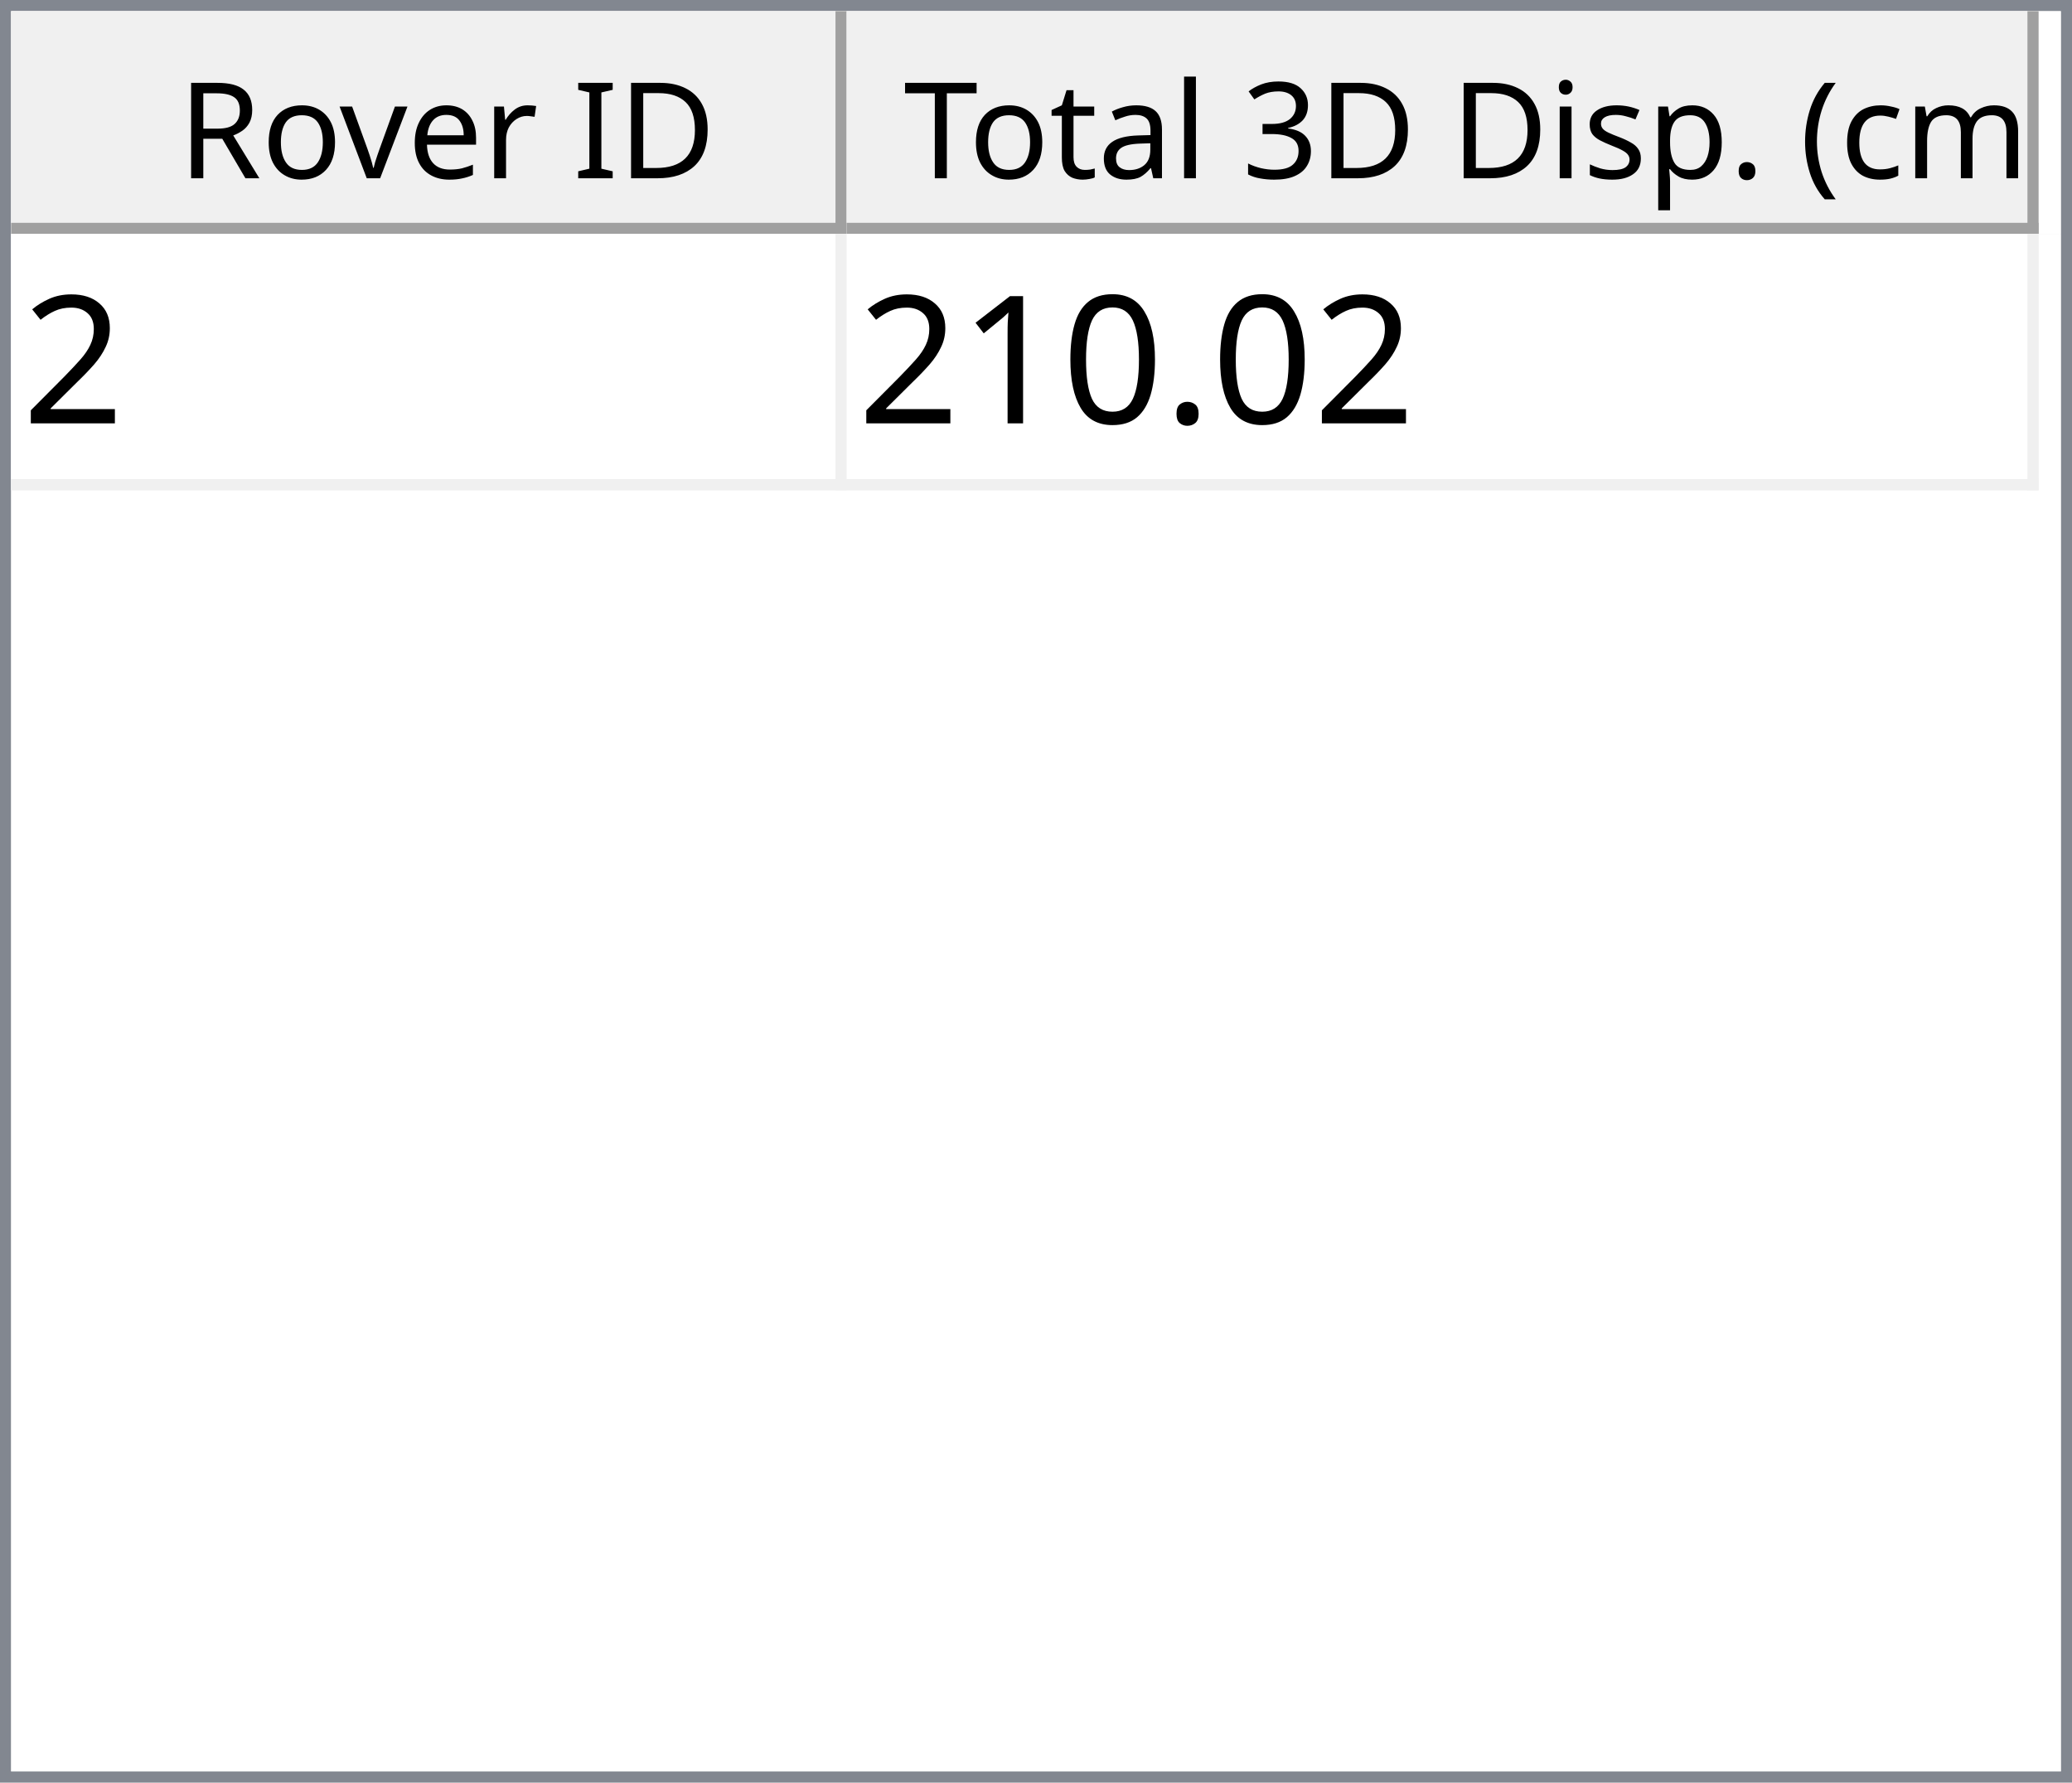
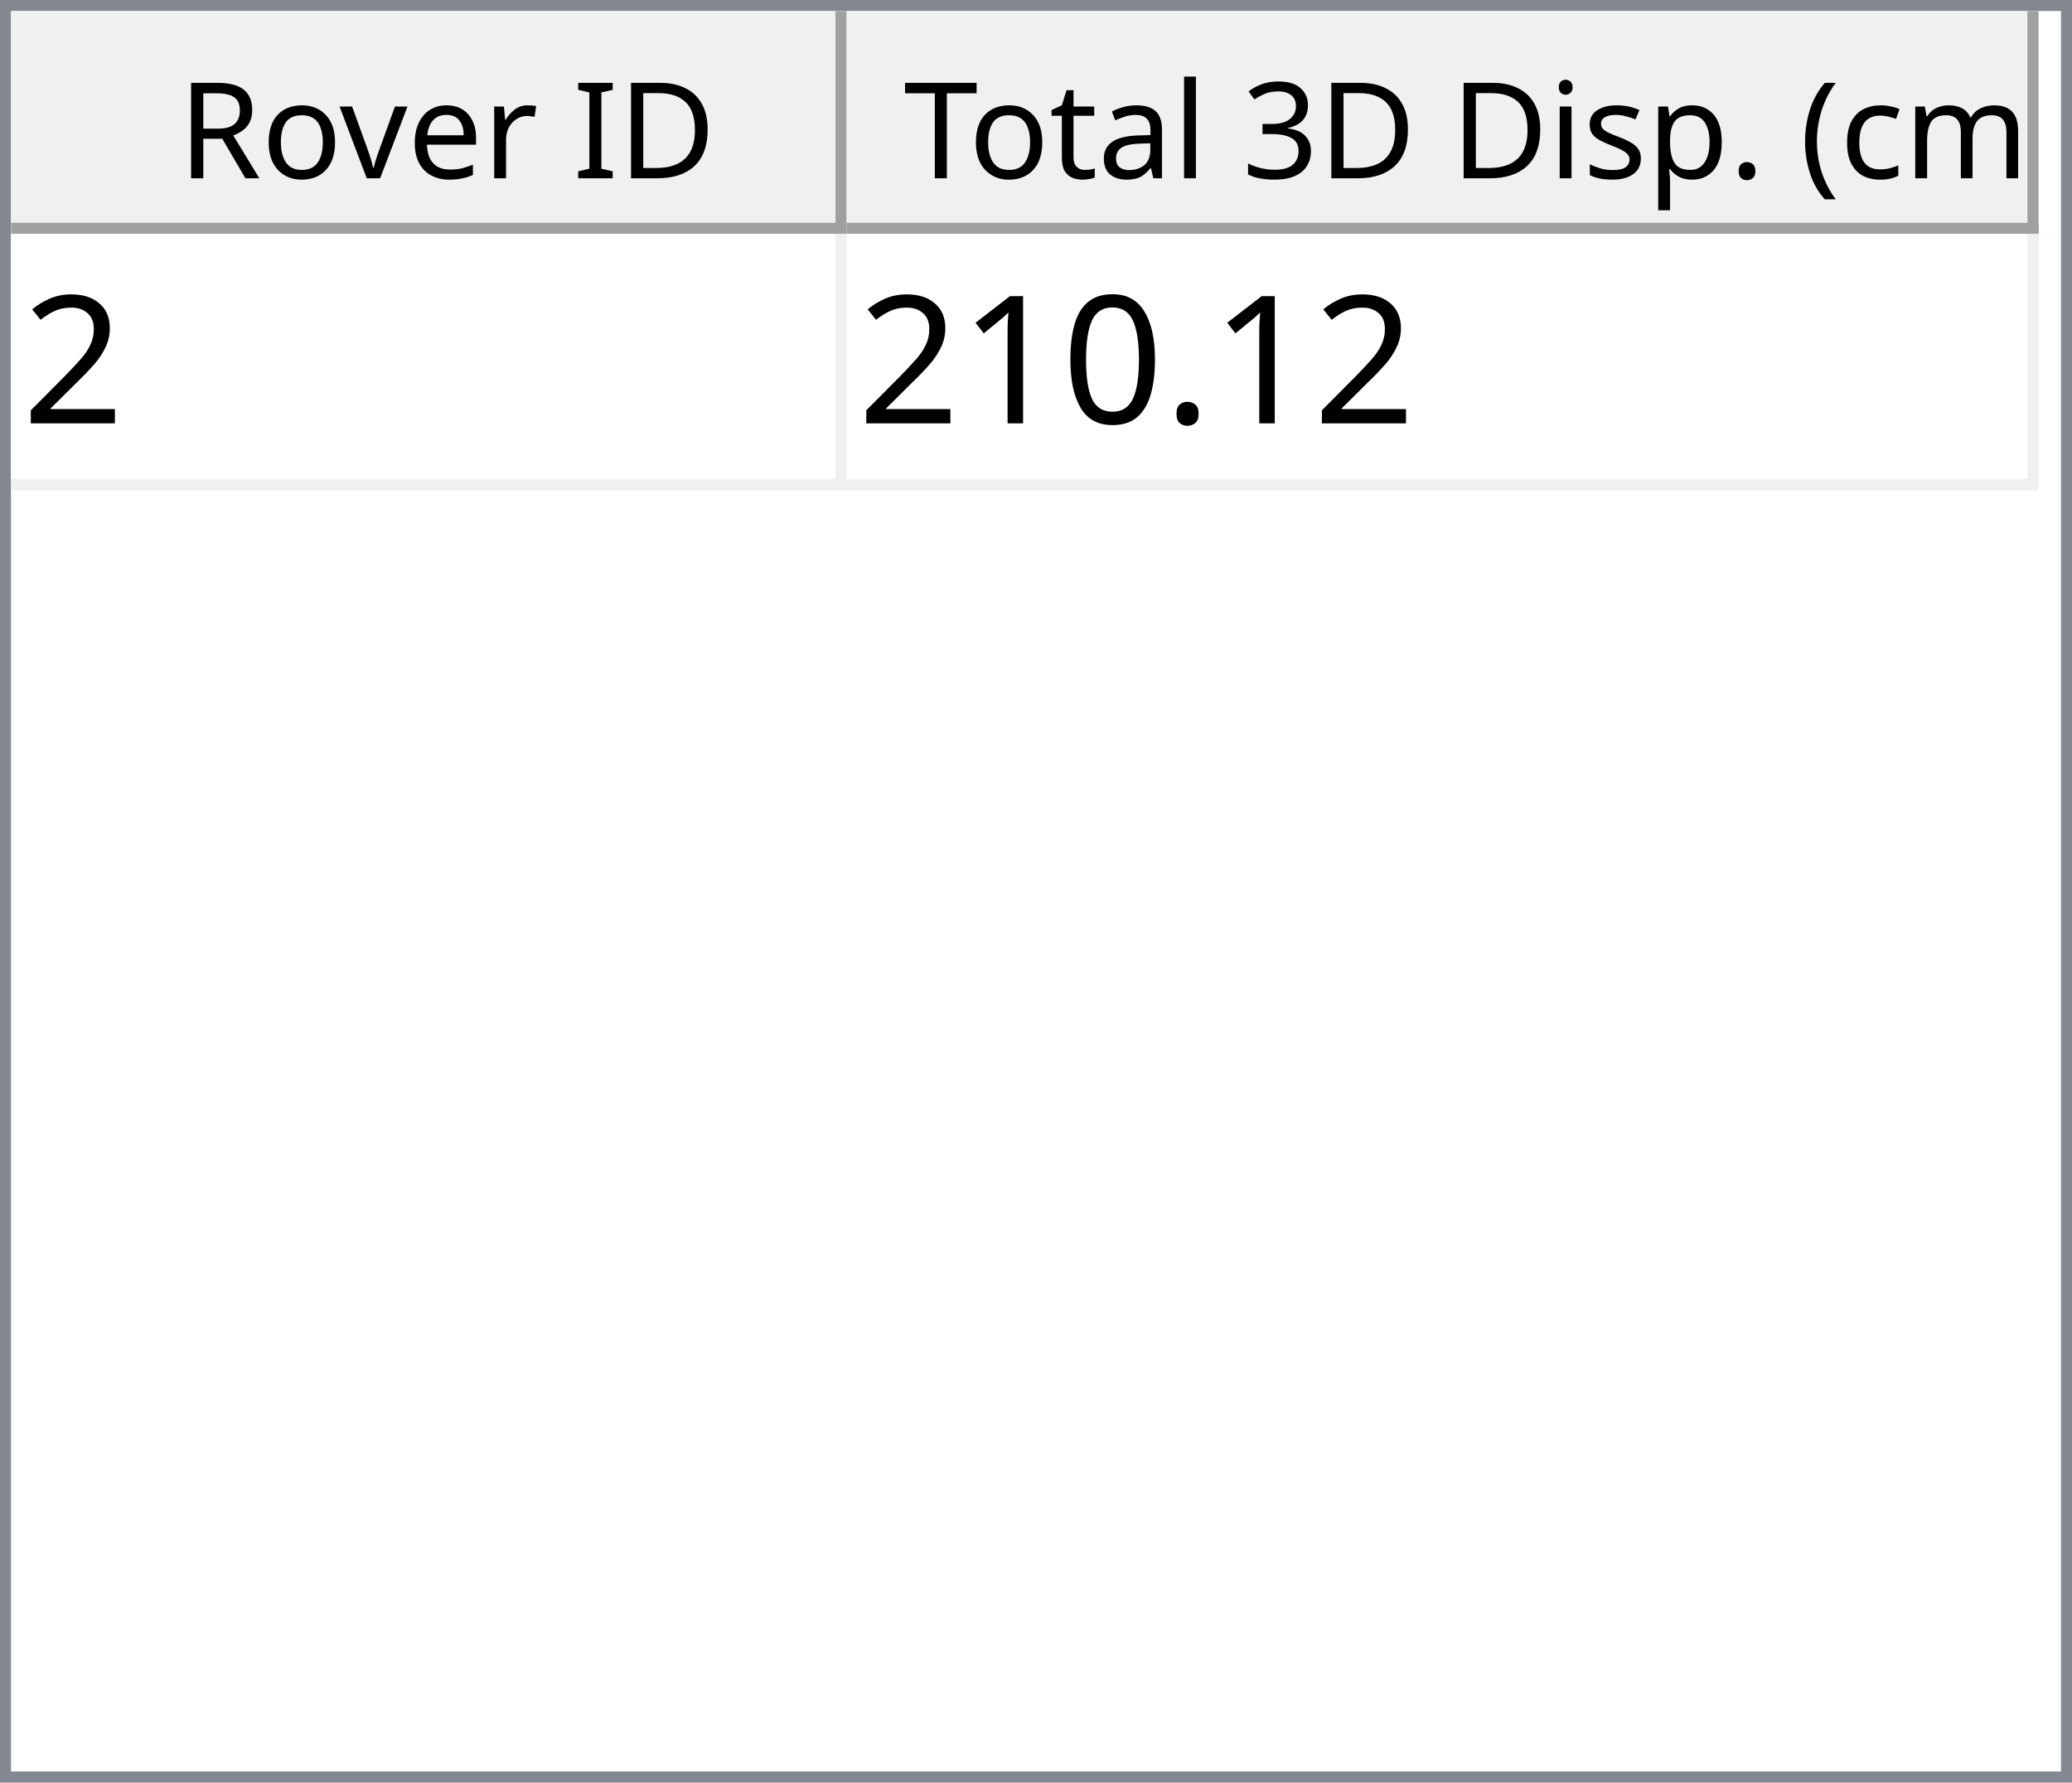
<svg xmlns="http://www.w3.org/2000/svg" style="fill-opacity:1; color-rendering:auto; color-interpolation:auto; text-rendering:auto; stroke:black; stroke-linecap:square; stroke-miterlimit:10; shape-rendering:auto; stroke-opacity:1; fill:black; stroke-dasharray:none; font-weight:normal; stroke-width:1; font-family:'Dialog'; font-style:normal; stroke-linejoin:miter; font-size:12px; stroke-dashoffset:0; image-rendering:auto;" width="186" height="160">
  <defs id="genericDefs" />
  <g>
    <defs id="defs1">
      <clipPath clipPathUnits="userSpaceOnUse" id="clipPath1">
        <path d="M0 0 L186 0 L186 160 L0 160 L0 0 Z" />
      </clipPath>
      <clipPath clipPathUnits="userSpaceOnUse" id="clipPath2">
        <path d="M0 0 L0 160 L186 160 L186 0 Z" />
      </clipPath>
      <clipPath clipPathUnits="userSpaceOnUse" id="clipPath3">
        <path d="M0 0 L0 20 L184 20 L184 0 Z" />
      </clipPath>
      <clipPath clipPathUnits="userSpaceOnUse" id="clipPath4">
        <path d="M0 0 L0 20 L75 20 L75 0 Z" />
      </clipPath>
      <clipPath clipPathUnits="userSpaceOnUse" id="clipPath5">
        <path d="M1 1 L1 19 L74 19 L74 1 Z" />
      </clipPath>
      <clipPath clipPathUnits="userSpaceOnUse" id="clipPath6">
        <path d="M0 0 L0 18 L73 18 L73 0 Z" />
      </clipPath>
      <clipPath clipPathUnits="userSpaceOnUse" id="clipPath7">
        <path d="M-0.5 -0.5 L-0.5 19.5 L74.5 19.5 L74.5 -0.5 Z" />
      </clipPath>
      <clipPath clipPathUnits="userSpaceOnUse" id="clipPath8">
        <path d="M0 0 L0 20 L107 20 L107 0 Z" />
      </clipPath>
      <clipPath clipPathUnits="userSpaceOnUse" id="clipPath9">
        <path d="M1 1 L1 19 L106 19 L106 1 Z" />
      </clipPath>
      <clipPath clipPathUnits="userSpaceOnUse" id="clipPath10">
        <path d="M0 0 L0 18 L105 18 L105 0 Z" />
      </clipPath>
      <clipPath clipPathUnits="userSpaceOnUse" id="clipPath11">
        <path d="M-0.5 -0.5 L-0.5 19.5 L106.5 19.5 L106.5 -0.5 Z" />
      </clipPath>
      <clipPath clipPathUnits="userSpaceOnUse" id="clipPath12">
        <path d="M0 0 L0 138 L184 138 L184 0 Z" />
      </clipPath>
      <clipPath clipPathUnits="userSpaceOnUse" id="clipPath13">
        <path d="M0 0 L0 23 L182 23 L182 0 Z" />
      </clipPath>
      <clipPath clipPathUnits="userSpaceOnUse" id="clipPath14">
        <path d="M-0.5 -0.5 L-0.5 22.5 L181.5 22.5 L181.5 -0.5 Z" />
      </clipPath>
      <clipPath clipPathUnits="userSpaceOnUse" id="clipPath15">
        <path d="M0 0 L0 22 L74 22 L74 0 Z" />
      </clipPath>
      <clipPath clipPathUnits="userSpaceOnUse" id="clipPath16">
        <path d="M0 0 L0 22 L106 22 L106 0 Z" />
      </clipPath>
      <font horiz-adv-x="64.551" id="font1">
        <font-face ascent="107.91" descent="25.098" units-per-em="100" style="font-style:normal; font-family:Segoe UI; font-weight:normal;" />
        <missing-glyph horiz-adv-x="64.551" d="M8.109 0 L8.109 68.266 L56.453 68.266 L56.453 0 L8.109 0 ZM15.328 7.234 L49.219 7.234 L49.219 61.031 L15.328 61.031 L15.328 7.234 Z" />
        <glyph unicode="D" horiz-adv-x="70.117" d="M9.188 0 L9.188 70.016 L28.516 70.016 Q65.531 70.016 65.531 35.891 Q65.531 19.672 55.25 9.836 Q44.969 0 27.734 0 L9.188 0 ZM17.391 62.594 L17.391 7.422 L27.828 7.422 Q41.609 7.422 49.273 14.797 Q56.938 22.172 56.938 35.688 Q56.938 62.594 28.328 62.594 L17.391 62.594 Z" />
        <glyph unicode="I" horiz-adv-x="26.611" d="M17.391 0 L9.188 0 L9.188 70.016 L17.391 70.016 L17.391 0 Z" />
        <glyph unicode=" " horiz-adv-x="27.393" d="" />
        <glyph unicode="r" horiz-adv-x="34.766" d="M34.188 41.891 Q32.078 43.5 28.125 43.5 Q23 43.5 19.555 38.672 Q16.109 33.844 16.109 25.484 L16.109 0 L8.109 0 L8.109 50 L16.109 50 L16.109 39.703 L16.312 39.703 Q18.016 44.969 21.531 47.922 Q25.047 50.875 29.391 50.875 Q32.516 50.875 34.188 50.203 L34.188 41.891 Z" />
        <glyph unicode="e" horiz-adv-x="52.295" d="M48.297 23 L12.984 23 Q13.188 14.656 17.484 10.109 Q21.781 5.562 29.297 5.562 Q37.75 5.562 44.828 11.141 L44.828 3.609 Q38.234 -1.172 27.391 -1.172 Q16.797 -1.172 10.742 5.641 Q4.688 12.453 4.688 24.812 Q4.688 36.469 11.305 43.82 Q17.922 51.172 27.734 51.172 Q37.547 51.172 42.922 44.828 Q48.297 38.484 48.297 27.203 L48.297 23 ZM40.094 29.781 Q40.047 36.719 36.75 40.578 Q33.453 44.438 27.594 44.438 Q21.922 44.438 17.969 40.383 Q14.016 36.328 13.094 29.781 L40.094 29.781 Z" />
        <glyph unicode="v" horiz-adv-x="47.9" d="M47.406 50 L27.484 0 L19.625 0 L0.688 50 L9.469 50 L22.172 13.672 Q23.578 9.672 23.922 6.688 L24.125 6.688 Q24.609 10.453 25.688 13.484 L38.969 50 L47.406 50 Z" />
        <glyph unicode="o" horiz-adv-x="58.594" d="M29 -1.172 Q17.922 -1.172 11.305 5.836 Q4.688 12.844 4.688 24.422 Q4.688 37.016 11.57 44.094 Q18.453 51.172 30.172 51.172 Q41.359 51.172 47.633 44.289 Q53.906 37.406 53.906 25.203 Q53.906 13.234 47.141 6.031 Q40.375 -1.172 29 -1.172 ZM29.594 44.438 Q21.875 44.438 17.383 39.188 Q12.891 33.938 12.891 24.703 Q12.891 15.828 17.43 10.695 Q21.969 5.562 29.594 5.562 Q37.359 5.562 41.531 10.594 Q45.703 15.625 45.703 24.906 Q45.703 34.281 41.531 39.359 Q37.359 44.438 29.594 44.438 Z" />
        <glyph unicode="R" horiz-adv-x="59.814" d="M59.375 0 L49.609 0 L37.891 19.625 Q36.281 22.359 34.766 24.289 Q33.25 26.219 31.664 27.438 Q30.078 28.656 28.25 29.219 Q26.422 29.781 24.125 29.781 L17.391 29.781 L17.391 0 L9.188 0 L9.188 70.016 L30.078 70.016 Q34.672 70.016 38.555 68.867 Q42.438 67.719 45.289 65.375 Q48.141 63.031 49.758 59.547 Q51.375 56.062 51.375 51.375 Q51.375 47.703 50.273 44.656 Q49.172 41.609 47.148 39.211 Q45.125 36.812 42.266 35.133 Q39.406 33.453 35.844 32.516 L35.844 32.328 Q37.594 31.547 38.891 30.547 Q40.188 29.547 41.359 28.18 Q42.531 26.812 43.68 25.078 Q44.828 23.344 46.234 21.047 L59.375 0 ZM17.391 62.594 L17.391 37.203 L28.516 37.203 Q31.594 37.203 34.203 38.133 Q36.812 39.062 38.719 40.797 Q40.625 42.531 41.703 45.047 Q42.781 47.562 42.781 50.688 Q42.781 56.297 39.141 59.445 Q35.5 62.594 28.609 62.594 L17.391 62.594 Z" />
        <glyph unicode=")" horiz-adv-x="30.176" d="M8.297 -15.922 L1.172 -15.922 Q16.406 2.344 16.406 26.812 Q16.406 51.469 1.078 70.016 L8.297 70.016 Q23.531 52.156 23.531 26.703 Q23.531 1.375 8.297 -15.922 Z" />
        <glyph unicode="m" horiz-adv-x="86.133" d="M79.109 0 L71.094 0 L71.094 28.719 Q71.094 37.016 68.531 40.727 Q65.969 44.438 59.906 44.438 Q54.781 44.438 51.195 39.75 Q47.609 35.062 47.609 28.516 L47.609 0 L39.594 0 L39.594 29.688 Q39.594 44.438 28.219 44.438 Q22.953 44.438 19.531 40.016 Q16.109 35.594 16.109 28.516 L16.109 0 L8.109 0 L8.109 50 L16.109 50 L16.109 42.094 L16.312 42.094 Q21.625 51.172 31.844 51.172 Q36.969 51.172 40.773 48.312 Q44.578 45.453 46 40.828 Q51.562 51.172 62.594 51.172 Q79.109 51.172 79.109 30.812 L79.109 0 Z" />
        <glyph unicode="c" horiz-adv-x="46.191" d="M42.188 2.297 Q36.422 -1.172 28.516 -1.172 Q17.828 -1.172 11.258 5.789 Q4.688 12.75 4.688 23.828 Q4.688 36.188 11.766 43.68 Q18.844 51.172 30.672 51.172 Q37.25 51.172 42.281 48.734 L42.281 40.531 Q36.719 44.438 30.375 44.438 Q22.703 44.438 17.797 38.945 Q12.891 33.453 12.891 24.516 Q12.891 15.719 17.508 10.641 Q22.125 5.562 29.891 5.562 Q36.422 5.562 42.188 9.906 L42.188 2.297 Z" />
        <glyph unicode="(" horiz-adv-x="30.176" d="M29.109 -15.922 L21.969 -15.922 Q6.844 1.375 6.844 26.703 Q6.844 52.156 21.969 70.016 L29.203 70.016 Q13.875 51.469 13.875 26.812 Q13.875 2.344 29.109 -15.922 Z" />
        <glyph unicode="." horiz-adv-x="21.68" d="M10.891 -1.078 Q8.641 -1.078 7.055 0.539 Q5.469 2.156 5.469 4.391 Q5.469 6.641 7.055 8.273 Q8.641 9.906 10.891 9.906 Q13.188 9.906 14.797 8.273 Q16.406 6.641 16.406 4.391 Q16.406 2.156 14.797 0.539 Q13.188 -1.078 10.891 -1.078 Z" />
        <glyph unicode="p" horiz-adv-x="58.789" d="M16.312 7.234 L16.109 7.234 L16.109 -23 L8.109 -23 L8.109 50 L16.109 50 L16.109 41.219 L16.312 41.219 Q22.219 51.172 33.594 51.172 Q43.266 51.172 48.688 44.461 Q54.109 37.75 54.109 26.469 Q54.109 13.922 48 6.375 Q41.891 -1.172 31.297 -1.172 Q21.578 -1.172 16.312 7.234 ZM16.109 27.391 L16.109 20.406 Q16.109 14.203 20.141 9.883 Q24.172 5.562 30.375 5.562 Q37.641 5.562 41.773 11.133 Q45.906 16.703 45.906 26.609 Q45.906 34.969 42.047 39.703 Q38.188 44.438 31.594 44.438 Q24.609 44.438 20.359 39.578 Q16.109 34.719 16.109 27.391 Z" />
        <glyph unicode="s" horiz-adv-x="42.432" d="M5.078 1.812 L5.078 10.406 Q11.625 5.562 19.484 5.562 Q30.031 5.562 30.031 12.594 Q30.031 14.594 29.125 15.992 Q28.219 17.391 26.68 18.461 Q25.141 19.531 23.07 20.383 Q21 21.234 18.609 22.172 Q15.281 23.484 12.766 24.828 Q10.25 26.172 8.57 27.859 Q6.891 29.547 6.031 31.695 Q5.172 33.844 5.172 36.719 Q5.172 40.234 6.789 42.945 Q8.406 45.656 11.086 47.484 Q13.766 49.312 17.211 50.242 Q20.656 51.172 24.312 51.172 Q30.812 51.172 35.938 48.922 L35.938 40.828 Q30.422 44.438 23.25 44.438 Q21 44.438 19.195 43.922 Q17.391 43.406 16.094 42.477 Q14.797 41.547 14.086 40.258 Q13.375 38.969 13.375 37.406 Q13.375 35.453 14.086 34.133 Q14.797 32.812 16.164 31.789 Q17.531 30.766 19.484 29.938 Q21.438 29.109 23.922 28.125 Q27.25 26.859 29.883 25.516 Q32.516 24.172 34.375 22.484 Q36.234 20.797 37.234 18.602 Q38.234 16.406 38.234 13.375 Q38.234 9.672 36.602 6.938 Q34.969 4.203 32.234 2.398 Q29.5 0.594 25.93 -0.289 Q22.359 -1.172 18.453 -1.172 Q10.75 -1.172 5.078 1.812 Z" />
        <glyph unicode="i" horiz-adv-x="24.219" d="M12.203 62.703 Q10.062 62.703 8.547 64.164 Q7.031 65.625 7.031 67.875 Q7.031 70.125 8.547 71.609 Q10.062 73.094 12.203 73.094 Q14.406 73.094 15.945 71.609 Q17.484 70.125 17.484 67.875 Q17.484 65.719 15.945 64.211 Q14.406 62.703 12.203 62.703 ZM16.109 0 L8.109 0 L8.109 50 L16.109 50 L16.109 0 Z" />
        <glyph unicode="3" horiz-adv-x="53.906" d="M46.531 19.828 Q46.531 15.094 44.75 11.211 Q42.969 7.328 39.719 4.57 Q36.469 1.812 31.93 0.297 Q27.391 -1.219 21.922 -1.219 Q11.922 -1.219 6 2.594 L6 11.188 Q13.094 5.609 22.219 5.609 Q25.875 5.609 28.828 6.539 Q31.781 7.469 33.906 9.227 Q36.031 10.984 37.18 13.477 Q38.328 15.969 38.328 19.094 Q38.328 32.812 18.797 32.812 L12.984 32.812 L12.984 39.594 L18.5 39.594 Q35.797 39.594 35.797 52.484 Q35.797 64.406 22.609 64.406 Q15.188 64.406 8.688 59.422 L8.688 67.188 Q15.375 71.188 24.609 71.188 Q29 71.188 32.57 69.969 Q36.141 68.75 38.68 66.555 Q41.219 64.359 42.609 61.281 Q44 58.203 44 54.5 Q44 40.672 30.031 36.719 L30.031 36.531 Q33.594 36.141 36.625 34.797 Q39.656 33.453 41.852 31.305 Q44.047 29.156 45.289 26.25 Q46.531 23.344 46.531 19.828 Z" />
        <glyph unicode="l" horiz-adv-x="24.219" d="M16.109 0 L8.109 0 L8.109 74.031 L16.109 74.031 L16.109 0 Z" />
        <glyph unicode="a" horiz-adv-x="50.879" d="M43.891 0 L35.891 0 L35.891 7.812 L35.688 7.812 Q30.469 -1.172 20.312 -1.172 Q12.844 -1.172 8.617 2.781 Q4.391 6.734 4.391 13.281 Q4.391 27.297 20.906 29.594 L35.891 31.688 Q35.891 44.438 25.594 44.438 Q16.547 44.438 9.281 38.281 L9.281 46.484 Q16.656 51.172 26.266 51.172 Q43.891 51.172 43.891 32.516 L43.891 0 ZM35.891 25.297 L23.828 23.641 Q18.266 22.859 15.43 20.875 Q12.594 18.891 12.594 13.875 Q12.594 10.203 15.211 7.883 Q17.828 5.562 22.172 5.562 Q28.125 5.562 32.008 9.742 Q35.891 13.922 35.891 20.312 L35.891 25.297 Z" />
        <glyph unicode="t" horiz-adv-x="33.887" d="M31.297 0.484 Q28.469 -1.078 23.828 -1.078 Q10.688 -1.078 10.688 13.578 L10.688 43.172 L2.094 43.172 L2.094 50 L10.688 50 L10.688 62.203 L18.703 64.797 L18.703 50 L31.297 50 L31.297 43.172 L18.703 43.172 L18.703 14.984 Q18.703 9.969 20.414 7.82 Q22.125 5.672 26.078 5.672 Q29.109 5.672 31.297 7.328 L31.297 0.484 Z" />
        <glyph unicode="T" horiz-adv-x="52.393" d="M50.594 62.594 L30.375 62.594 L30.375 0 L22.172 0 L22.172 62.594 L2 62.594 L2 70.016 L50.594 70.016 L50.594 62.594 Z" />
      </font>
      <font horiz-adv-x="75.0" id="font2">
        <font-face ascent="100.537" descent="21.973" units-per-em="100" style="font-style:normal; font-family:sans-serif; font-weight:normal;" />
        <missing-glyph horiz-adv-x="75.0" d="M12.5 0 L12.5 62.5 L62.5 62.5 L62.5 0 L12.5 0 ZM14.062 1.562 L60.938 1.562 L60.938 60.938 L14.062 60.938 L14.062 1.562 Z" />
        <glyph unicode="2" horiz-adv-x="55.615" d="M50.344 8.453 L50.344 0 L3.031 0 Q2.938 3.172 4.047 6.109 Q5.859 10.938 9.836 15.625 Q13.812 20.312 21.344 26.469 Q33.016 36.031 37.117 41.625 Q41.219 47.219 41.219 52.203 Q41.219 57.422 37.477 61.008 Q33.734 64.594 27.734 64.594 Q21.391 64.594 17.578 60.789 Q13.766 56.984 13.719 50.25 L4.688 51.172 Q5.609 61.281 11.664 66.578 Q17.719 71.875 27.938 71.875 Q38.234 71.875 44.242 66.164 Q50.25 60.453 50.25 52 Q50.25 47.703 48.492 43.555 Q46.734 39.406 42.656 34.812 Q38.578 30.219 29.109 22.219 Q21.188 15.578 18.945 13.211 Q16.703 10.844 15.234 8.453 L50.344 8.453 Z" />
        <glyph unicode="." horiz-adv-x="27.783" d="M9.078 0 L9.078 10.016 L19.094 10.016 L19.094 0 L9.078 0 Z" />
        <glyph unicode="0" horiz-adv-x="55.615" d="M4.156 35.297 Q4.156 48 6.766 55.742 Q9.375 63.484 14.523 67.68 Q19.672 71.875 27.484 71.875 Q33.25 71.875 37.594 69.555 Q41.938 67.234 44.773 62.867 Q47.609 58.5 49.219 52.227 Q50.828 45.953 50.828 35.297 Q50.828 22.703 48.242 14.969 Q45.656 7.234 40.508 3.008 Q35.359 -1.219 27.484 -1.219 Q17.141 -1.219 11.234 6.203 Q4.156 15.141 4.156 35.297 ZM13.188 35.297 Q13.188 17.672 17.312 11.836 Q21.438 6 27.484 6 Q33.547 6 37.672 11.859 Q41.797 17.719 41.797 35.297 Q41.797 52.984 37.672 58.789 Q33.547 64.594 27.391 64.594 Q21.344 64.594 17.719 59.469 Q13.188 52.938 13.188 35.297 Z" />
        <glyph unicode="1" horiz-adv-x="55.615" d="M37.25 0 L28.469 0 L28.469 56 Q25.297 52.984 20.141 49.953 Q14.984 46.922 10.891 45.406 L10.891 53.906 Q18.266 57.375 23.781 62.305 Q29.297 67.234 31.594 71.875 L37.25 71.875 L37.25 0 Z" />
      </font>
    </defs>
    <g style="fill:white; stroke:white;">
      <rect x="0" y="0" width="186" style="clip-path:url(#clipPath1); stroke:none;" height="160" />
    </g>
    <g style="fill:white; text-rendering:optimizeSpeed; color-rendering:optimizeSpeed; image-rendering:optimizeSpeed; shape-rendering:crispEdges; stroke:white; color-interpolation:sRGB;">
      <rect x="0" width="186" height="160" y="0" style="stroke:none;" />
      <path style="stroke:none;" d="M0 160 L186 160 L186 0 L0 0 Z" />
    </g>
    <g style="fill:rgb(240,240,240); font-family:'Segoe UI'; stroke:rgb(240,240,240);">
      <rect x="0" y="0" width="186" style="clip-path:url(#clipPath2); stroke:none;" height="160" />
    </g>
    <g style="fill:rgb(130,135,144); font-family:'Segoe UI'; stroke:rgb(130,135,144);">
      <path d="M0 0 L186 0 L186 160 L0 160 L0 0 ZM1 1 L185 1 L185 159 L1 159 L1 1 Z" style="fill-rule:evenodd; clip-path:url(#clipPath2); stroke:none;" />
    </g>
    <g style="fill:white; font-family:'Segoe UI'; stroke:white;" transform="translate(1,1)">
      <rect x="0" y="0" width="184" style="clip-path:url(#clipPath3); stroke:none;" height="20" />
    </g>
    <g style="fill:rgb(240,240,240); font-family:'Segoe UI'; stroke:rgb(240,240,240);" transform="translate(1,1)">
      <rect x="0" y="0" width="75" style="clip-path:url(#clipPath4); stroke:none;" height="20" />
    </g>
    <g style="font-family:'Segoe UI';" transform="translate(2,2)">
      <text x="14" xml:space="preserve" y="14" style="clip-path:url(#clipPath6); stroke:none;">Rover ID</text>
    </g>
    <g style="fill:rgb(160,160,160); font-family:'Segoe UI'; stroke:rgb(160,160,160); stroke-linejoin:bevel;" transform="translate(1.5,1.5)">
      <line x1="74" x2="74" y1="0" style="fill:none; clip-path:url(#clipPath7);" y2="19" />
    </g>
    <g style="fill:rgb(160,160,160); font-family:'Segoe UI'; stroke:rgb(160,160,160); stroke-linejoin:bevel;" transform="matrix(1,0,0,1,1,1) translate(0.5,0.5)">
      <line x1="0" x2="74" y1="19" style="fill:none; clip-path:url(#clipPath7);" y2="19" />
    </g>
    <g style="fill:rgb(240,240,240); font-family:'Segoe UI'; stroke:rgb(240,240,240);" transform="translate(76,1)">
      <rect x="0" y="0" width="107" style="clip-path:url(#clipPath8); stroke:none;" height="20" />
    </g>
    <g style="font-family:'Segoe UI';" transform="translate(77,2)">
      <text x="1" xml:space="preserve" y="14" style="clip-path:url(#clipPath10); stroke:none;"> Total 3D Disp. (cm)</text>
    </g>
    <g style="fill:rgb(160,160,160); font-family:'Segoe UI'; stroke:rgb(160,160,160); stroke-linejoin:bevel;" transform="translate(76.5,1.5)">
      <line x1="106" x2="106" y1="0" style="fill:none; clip-path:url(#clipPath11);" y2="19" />
    </g>
    <g style="fill:rgb(160,160,160); font-family:'Segoe UI'; stroke:rgb(160,160,160); stroke-linejoin:bevel;" transform="matrix(1,0,0,1,76,1) translate(0.5,0.5)">
      <line x1="0" x2="106" y1="19" style="fill:none; clip-path:url(#clipPath11);" y2="19" />
    </g>
    <g style="fill:white; font-family:'Segoe UI'; stroke:white;" transform="translate(1,21)">
      <rect x="0" y="0" width="184" style="clip-path:url(#clipPath12); stroke:none;" height="138" />
    </g>
    <g style="fill:rgb(240,240,240); font-size:16px; font-family:sans-serif; stroke:rgb(240,240,240);" transform="translate(1,21)">
      <rect x="0" y="0" width="182" style="clip-path:url(#clipPath13); stroke:none;" height="23" />
      <line transform="translate(0.5,0.5)" x1="0" x2="181" y1="22" style="clip-path:url(#clipPath14); fill:none; stroke-linejoin:bevel;" y2="22" />
    </g>
    <g transform="matrix(1,0,0,1,1,21) translate(0.5,0.5)" style="fill:rgb(240,240,240); font-size:16px; font-family:sans-serif; stroke:rgb(240,240,240); stroke-linejoin:bevel;">
      <line x1="74" x2="74" y1="0" style="fill:none; clip-path:url(#clipPath14);" y2="22" />
    </g>
    <g transform="matrix(1,0,0,1,1,21) translate(0.5,0.5)" style="fill:rgb(240,240,240); font-size:16px; font-family:sans-serif; stroke:rgb(240,240,240); stroke-linejoin:bevel;">
      <line x1="181" x2="181" y1="0" style="fill:none; clip-path:url(#clipPath14);" y2="22" />
    </g>
    <g style="fill:white; font-size:16px; font-family:sans-serif; stroke:white;" transform="matrix(1,0,0,1,1,21)">
      <rect x="0" y="0" width="74" style="clip-path:url(#clipPath15); stroke:none;" height="22" />
      <text x="1" y="17" style="fill:black; clip-path:url(#clipPath15); stroke:none;" xml:space="preserve">2</text>
    </g>
    <g style="fill:white; font-size:16px; font-family:sans-serif; stroke:white;" transform="matrix(1,0,0,1,1,21) translate(75,0)">
      <rect x="0" y="0" width="106" style="clip-path:url(#clipPath16); stroke:none;" height="22" />
-       <text x="1" y="17" style="fill:black; clip-path:url(#clipPath16); stroke:none;" xml:space="preserve">210.02</text>
+       <text x="1" y="17" style="fill:black; clip-path:url(#clipPath16); stroke:none;" xml:space="preserve">210.12</text>
    </g>
  </g>
</svg>
